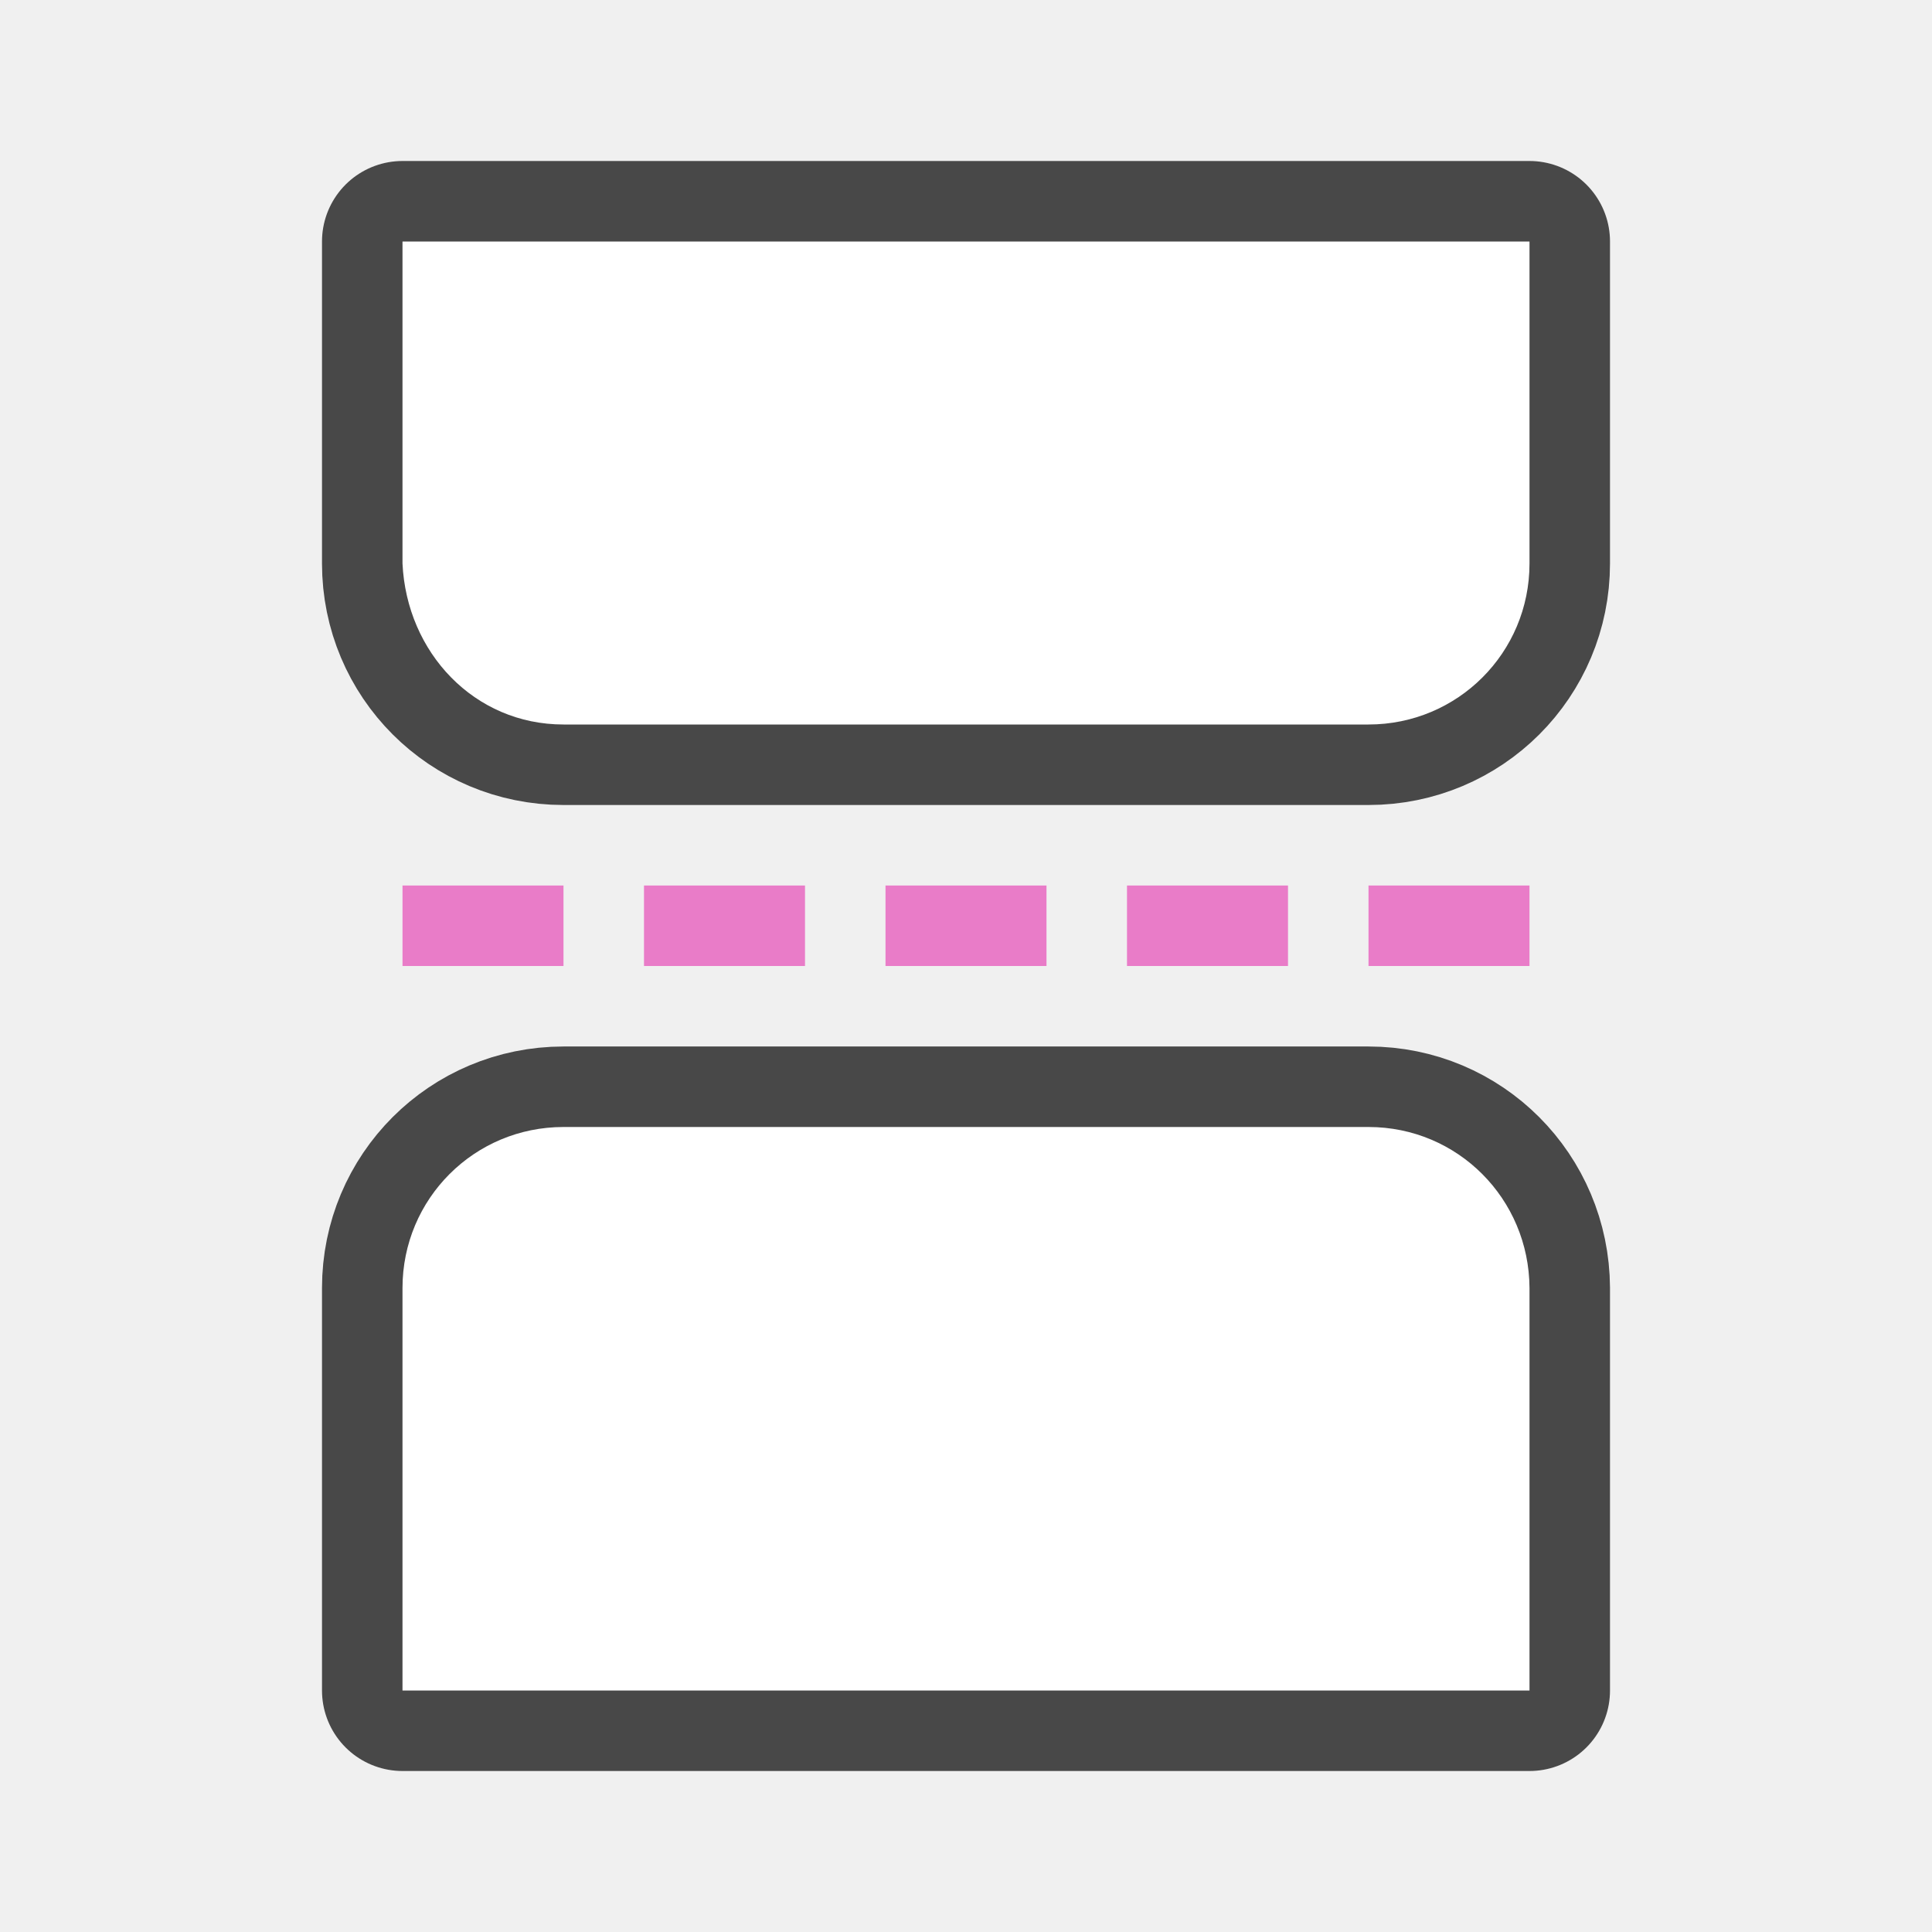
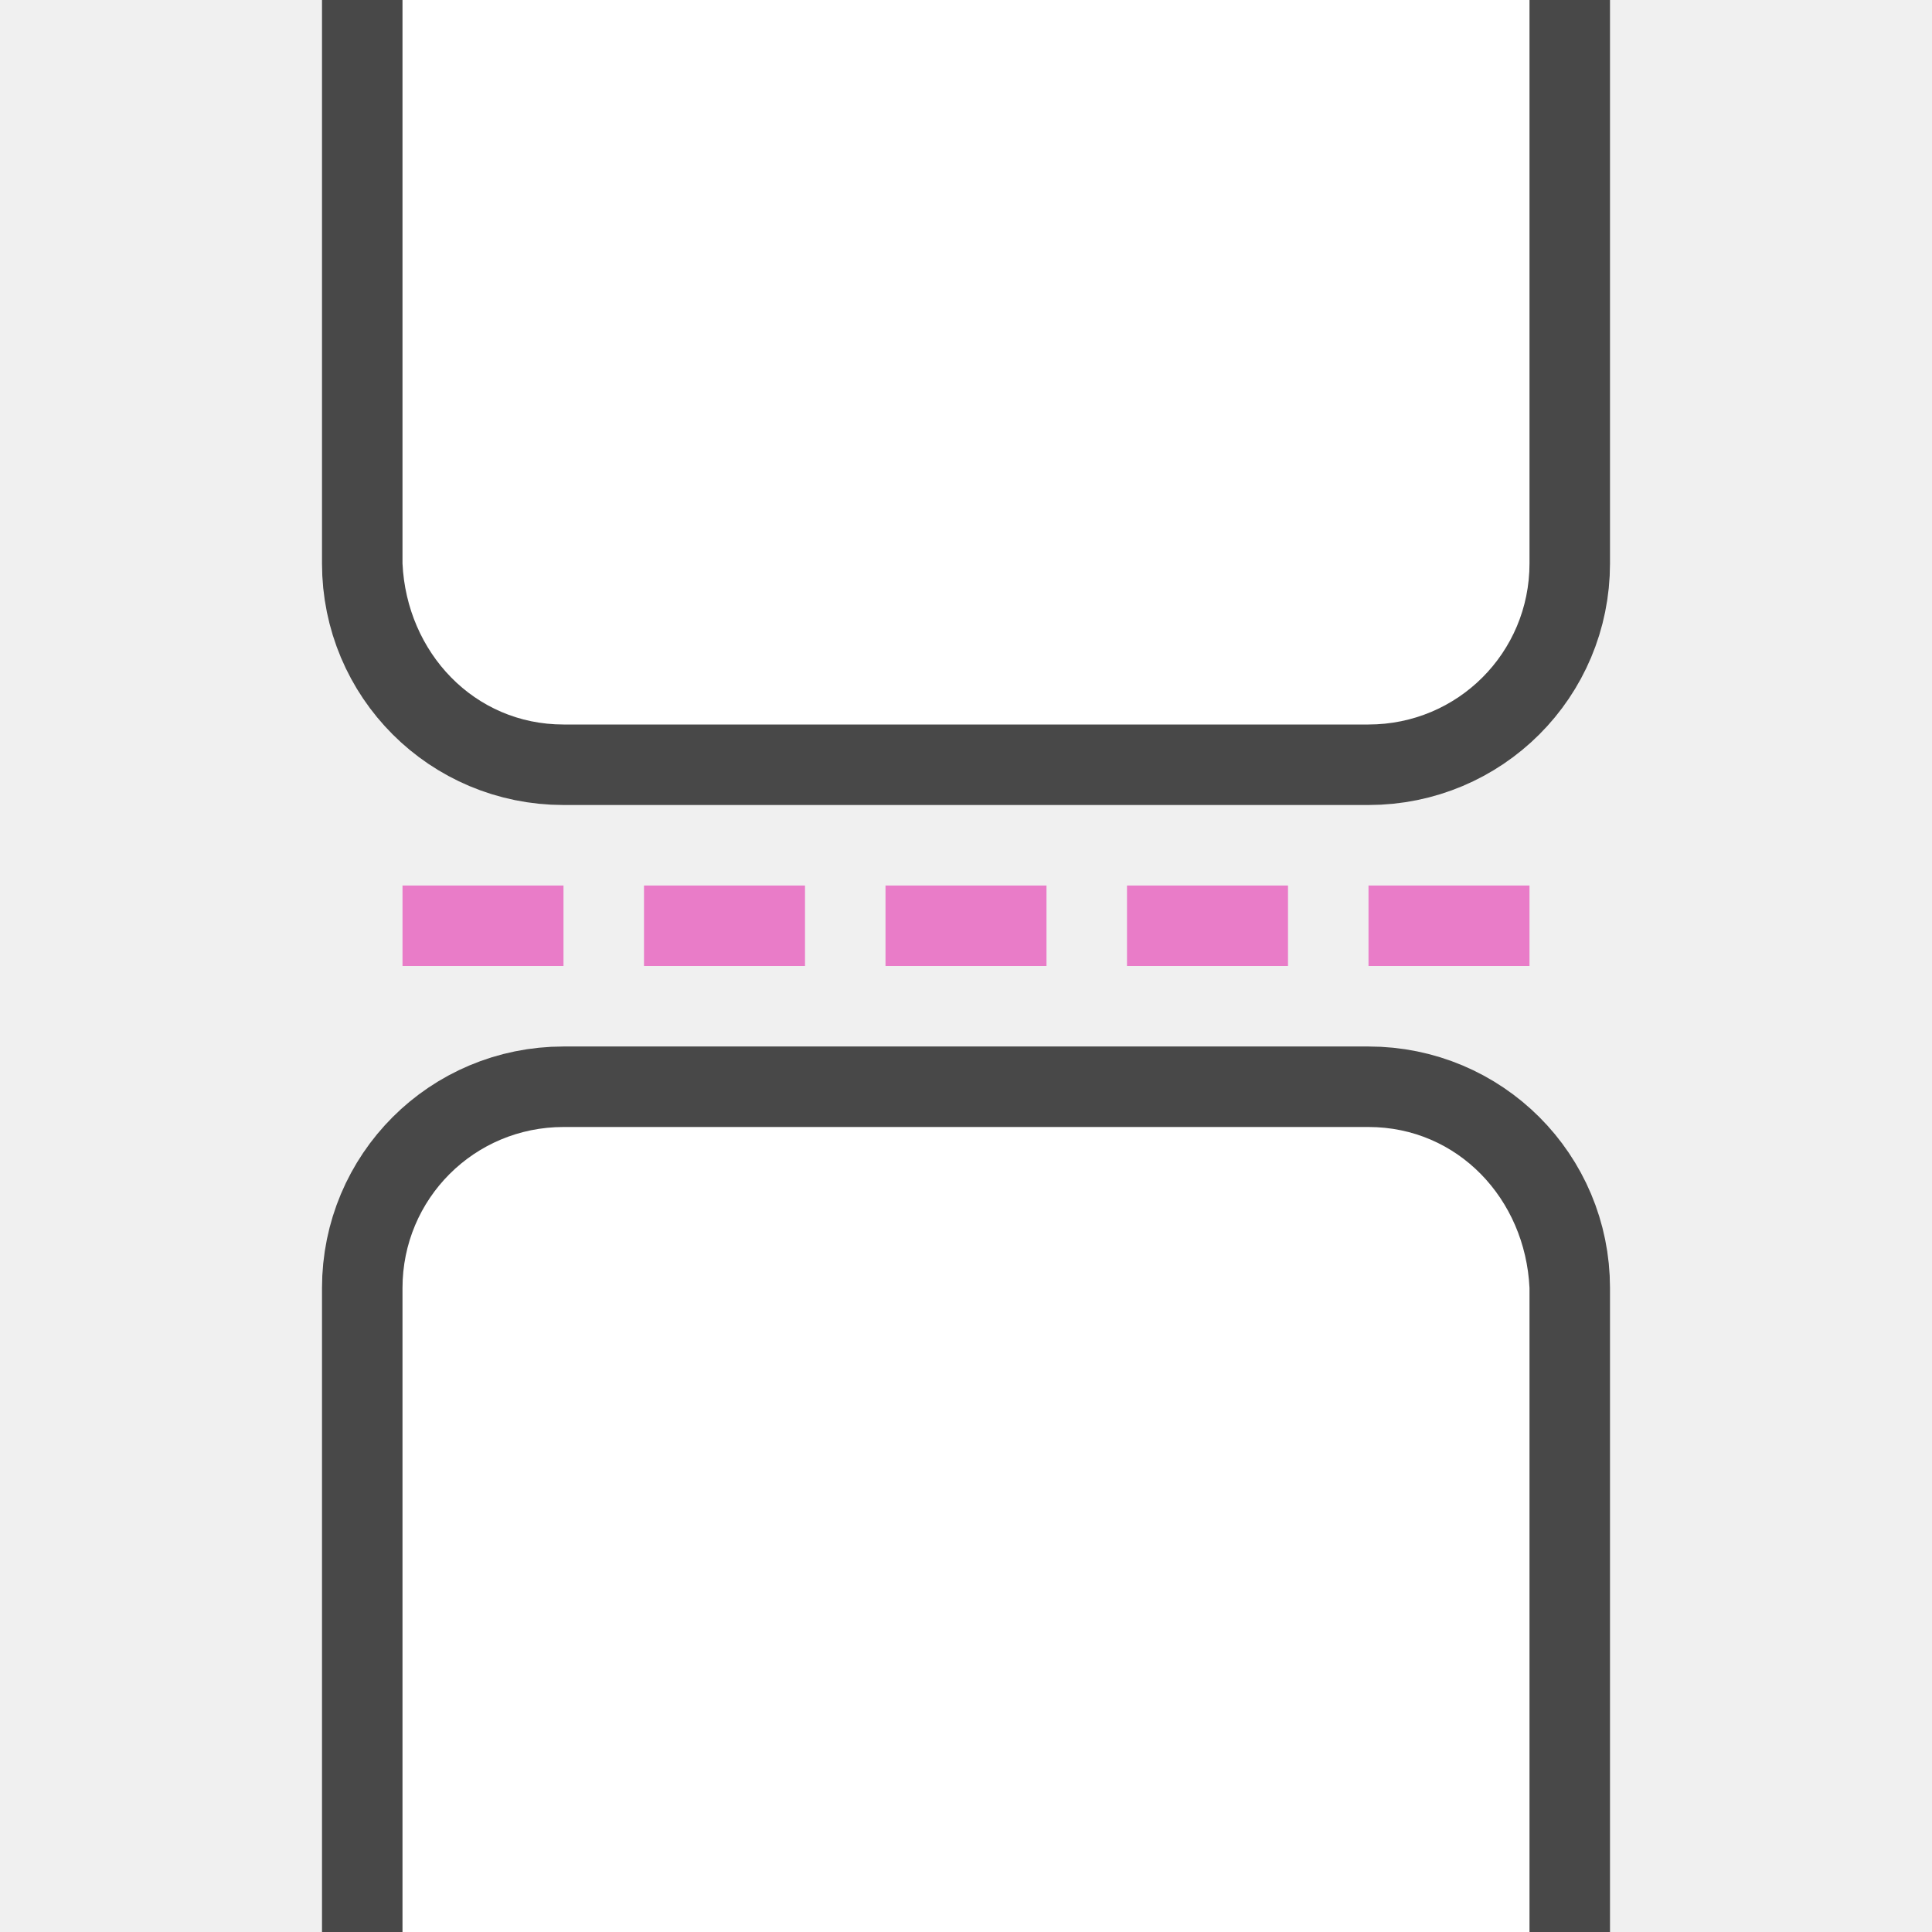
<svg xmlns="http://www.w3.org/2000/svg" viewBox="0 0 24 24" version="1.1" id="svg6">
  <defs id="defs10" />
-   <path style="opacity:0.7;vector-effect:none;fill:#000000;fill-opacity:1;stroke:#000000;stroke-width:2;stroke-linecap:butt;stroke-linejoin:round;stroke-miterlimit:4;stroke-dasharray:none;stroke-dashoffset:0;stroke-opacity:1" d="m 19,3 v 4 c 0,1.108 -0.892,2 -2,2 H 7 C 5.892,9 5,8.108 5,7 V 3 Z" id="rect2646-6" />
-   <path style="opacity:1;vector-effect:none;fill:#ffffff;fill-opacity:1;stroke:none;stroke-width:4;stroke-linecap:butt;stroke-linejoin:round;stroke-miterlimit:4;stroke-dasharray:none;stroke-dashoffset:0;stroke-opacity:1" d="m 19,3 v 4 c 0,1.108 -0.892,2 -2,2 H 7 C 5.892,9 5.052,8.107 5,7 V 3 Z" id="rect2646" />
-   <path style="opacity:0.7;vector-effect:none;fill:#000000;fill-opacity:1;stroke:#000000;stroke-width:2;stroke-linecap:butt;stroke-linejoin:round;stroke-miterlimit:4;stroke-dasharray:none;stroke-dashoffset:0;stroke-opacity:1" d="m 7,14 h 10 c 1.108,0 1.994,0.892 2,2 v 5 H 5 v -5 c 0,-1.108 0.892,-2 2,-2 z" id="rect824" />
-   <path style="opacity:1;vector-effect:none;fill:#ffffff;fill-opacity:1;stroke:none;stroke-width:4;stroke-linecap:butt;stroke-linejoin:round;stroke-miterlimit:4;stroke-dasharray:none;stroke-dashoffset:0;stroke-opacity:1" d="m 7,14 h 10 c 1.108,0 1.994,0.892 2,2 v 5 H 5 v -5 c 0,-1.108 0.892,-2 2,-2 z" id="rect826" />
+   <path style="opacity:0.7;vector-effect:none;fill:#000000;fill-opacity:1;stroke:#000000;stroke-width:2;stroke-linecap:butt;stroke-linejoin:round;stroke-miterlimit:4;stroke-dasharray:none;stroke-dashoffset:0;stroke-opacity:1" d="m 19,0 v 7 c 0,1.108 -0.892,2 -2,2 H 7 C 5.892,9 5,8.108 5,7 V 0 Z" id="rect2646-6" />
+   <path style="opacity:1;vector-effect:none;fill:#ffffff;fill-opacity:1;stroke:none;stroke-width:4;stroke-linecap:butt;stroke-linejoin:round;stroke-miterlimit:4;stroke-dasharray:none;stroke-dashoffset:0;stroke-opacity:1" d="m 19,0 v 7 c 0,1.108 -0.892,2 -2,2 H 7 C 5.892,9 5.052,8.107 5,7 V 0 Z" id="rect2646" />
  <rect style="opacity:1;fill:#e97cc8;fill-opacity:1;stroke:none;stroke-width:1.633;stroke-linecap:round;stroke-linejoin:round;stroke-miterlimit:4;stroke-dasharray:none;stroke-opacity:1" id="rect828" width="2" height="1" x="8" y="11" />
  <rect style="opacity:1;fill:#e97cc8;fill-opacity:1;stroke:none;stroke-width:1.633;stroke-linecap:round;stroke-linejoin:round;stroke-miterlimit:4;stroke-dasharray:none;stroke-opacity:1" id="rect832" width="2" height="1" x="14" y="11" />
  <rect y="11" x="11" height="1" width="2" id="rect834" style="opacity:1;fill:#e97cc8;fill-opacity:1;stroke:none;stroke-width:1.633;stroke-linecap:round;stroke-linejoin:round;stroke-miterlimit:4;stroke-dasharray:none;stroke-opacity:1" />
  <rect y="11" x="5" height="1" width="2" id="rect842" style="opacity:1;fill:#e97cc8;fill-opacity:1;stroke:none;stroke-width:1.633;stroke-linecap:round;stroke-linejoin:round;stroke-miterlimit:4;stroke-dasharray:none;stroke-opacity:1" />
  <rect y="11" x="17" height="1" width="2" id="rect844" style="opacity:1;fill:#e97cc8;fill-opacity:1;stroke:none;stroke-width:1.633;stroke-linecap:round;stroke-linejoin:round;stroke-miterlimit:4;stroke-dasharray:none;stroke-opacity:1" />
+   <path style="opacity:0.7;vector-effect:none;fill:#000000;fill-opacity:1;stroke:#000000;stroke-width:2;stroke-linecap:butt;stroke-linejoin:round;stroke-miterlimit:4;stroke-dasharray:none;stroke-dashoffset:0;stroke-opacity:1" d="m 5,24 v -8 c 0,-1.108 0.892,-2 2,-2 h 10 c 1.108,0 2,0.892 2,2 v 8 z" id="path866" />
+   <path style="opacity:1;vector-effect:none;fill:#ffffff;fill-opacity:1;stroke:none;stroke-width:4;stroke-linecap:butt;stroke-linejoin:round;stroke-miterlimit:4;stroke-dasharray:none;stroke-dashoffset:0;stroke-opacity:1" d="m 5,24 v -8 c 0,-1.108 0.892,-2 2,-2 h 10 c 1.108,0 1.948,0.893 2,2 v 8 z" id="path868" />
</svg>
